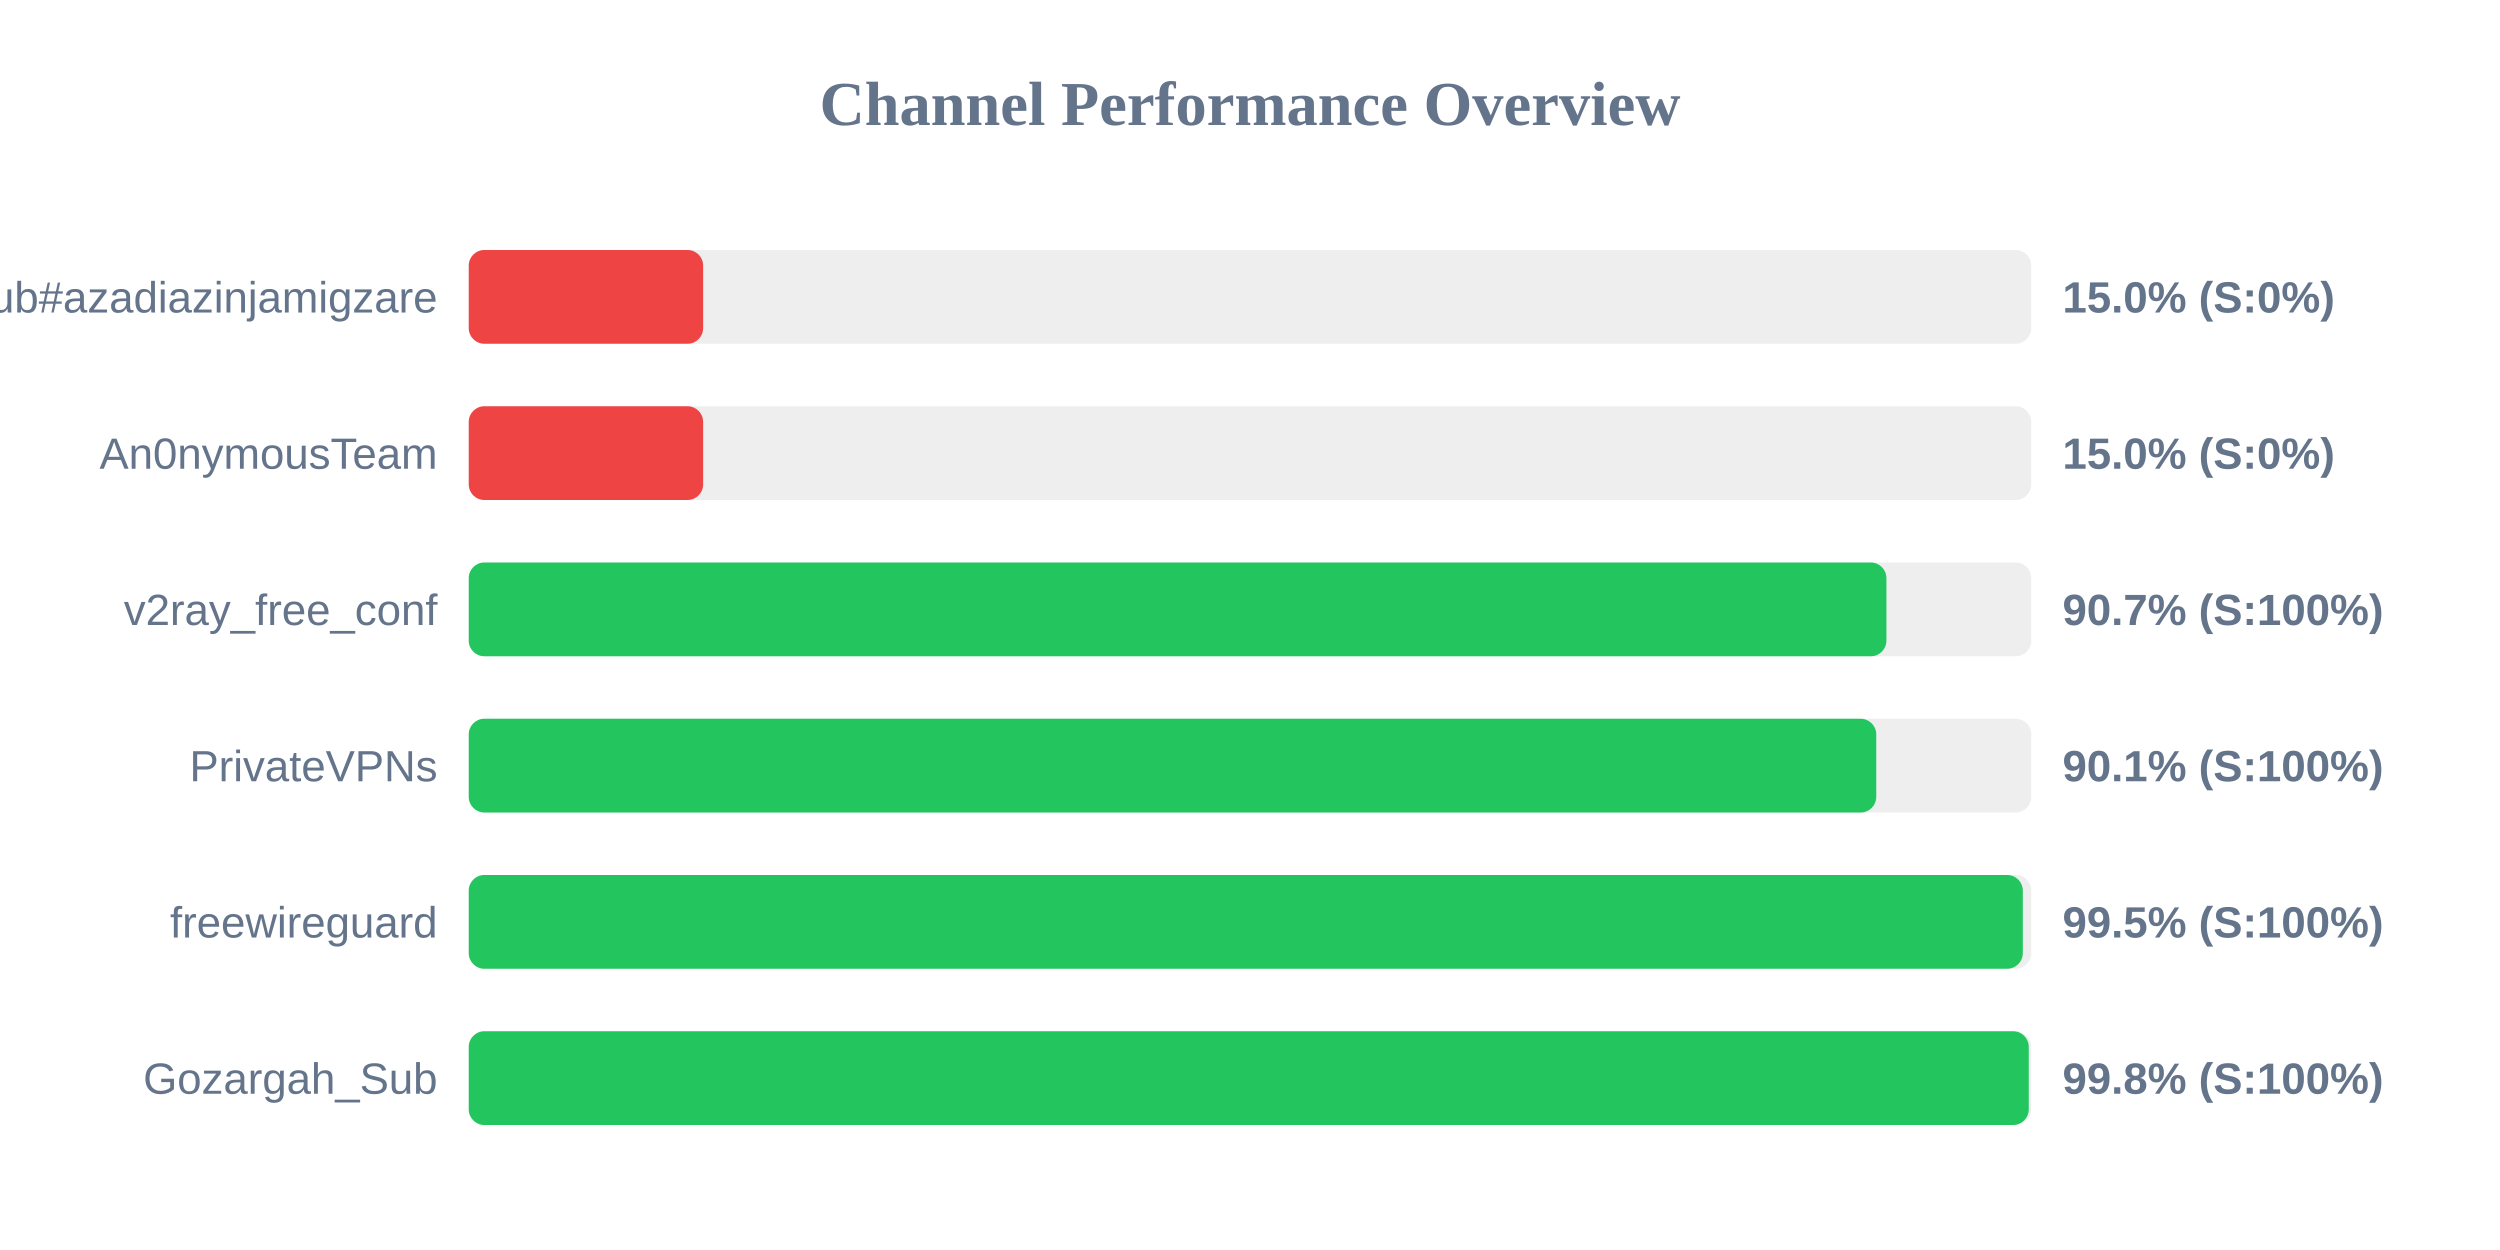
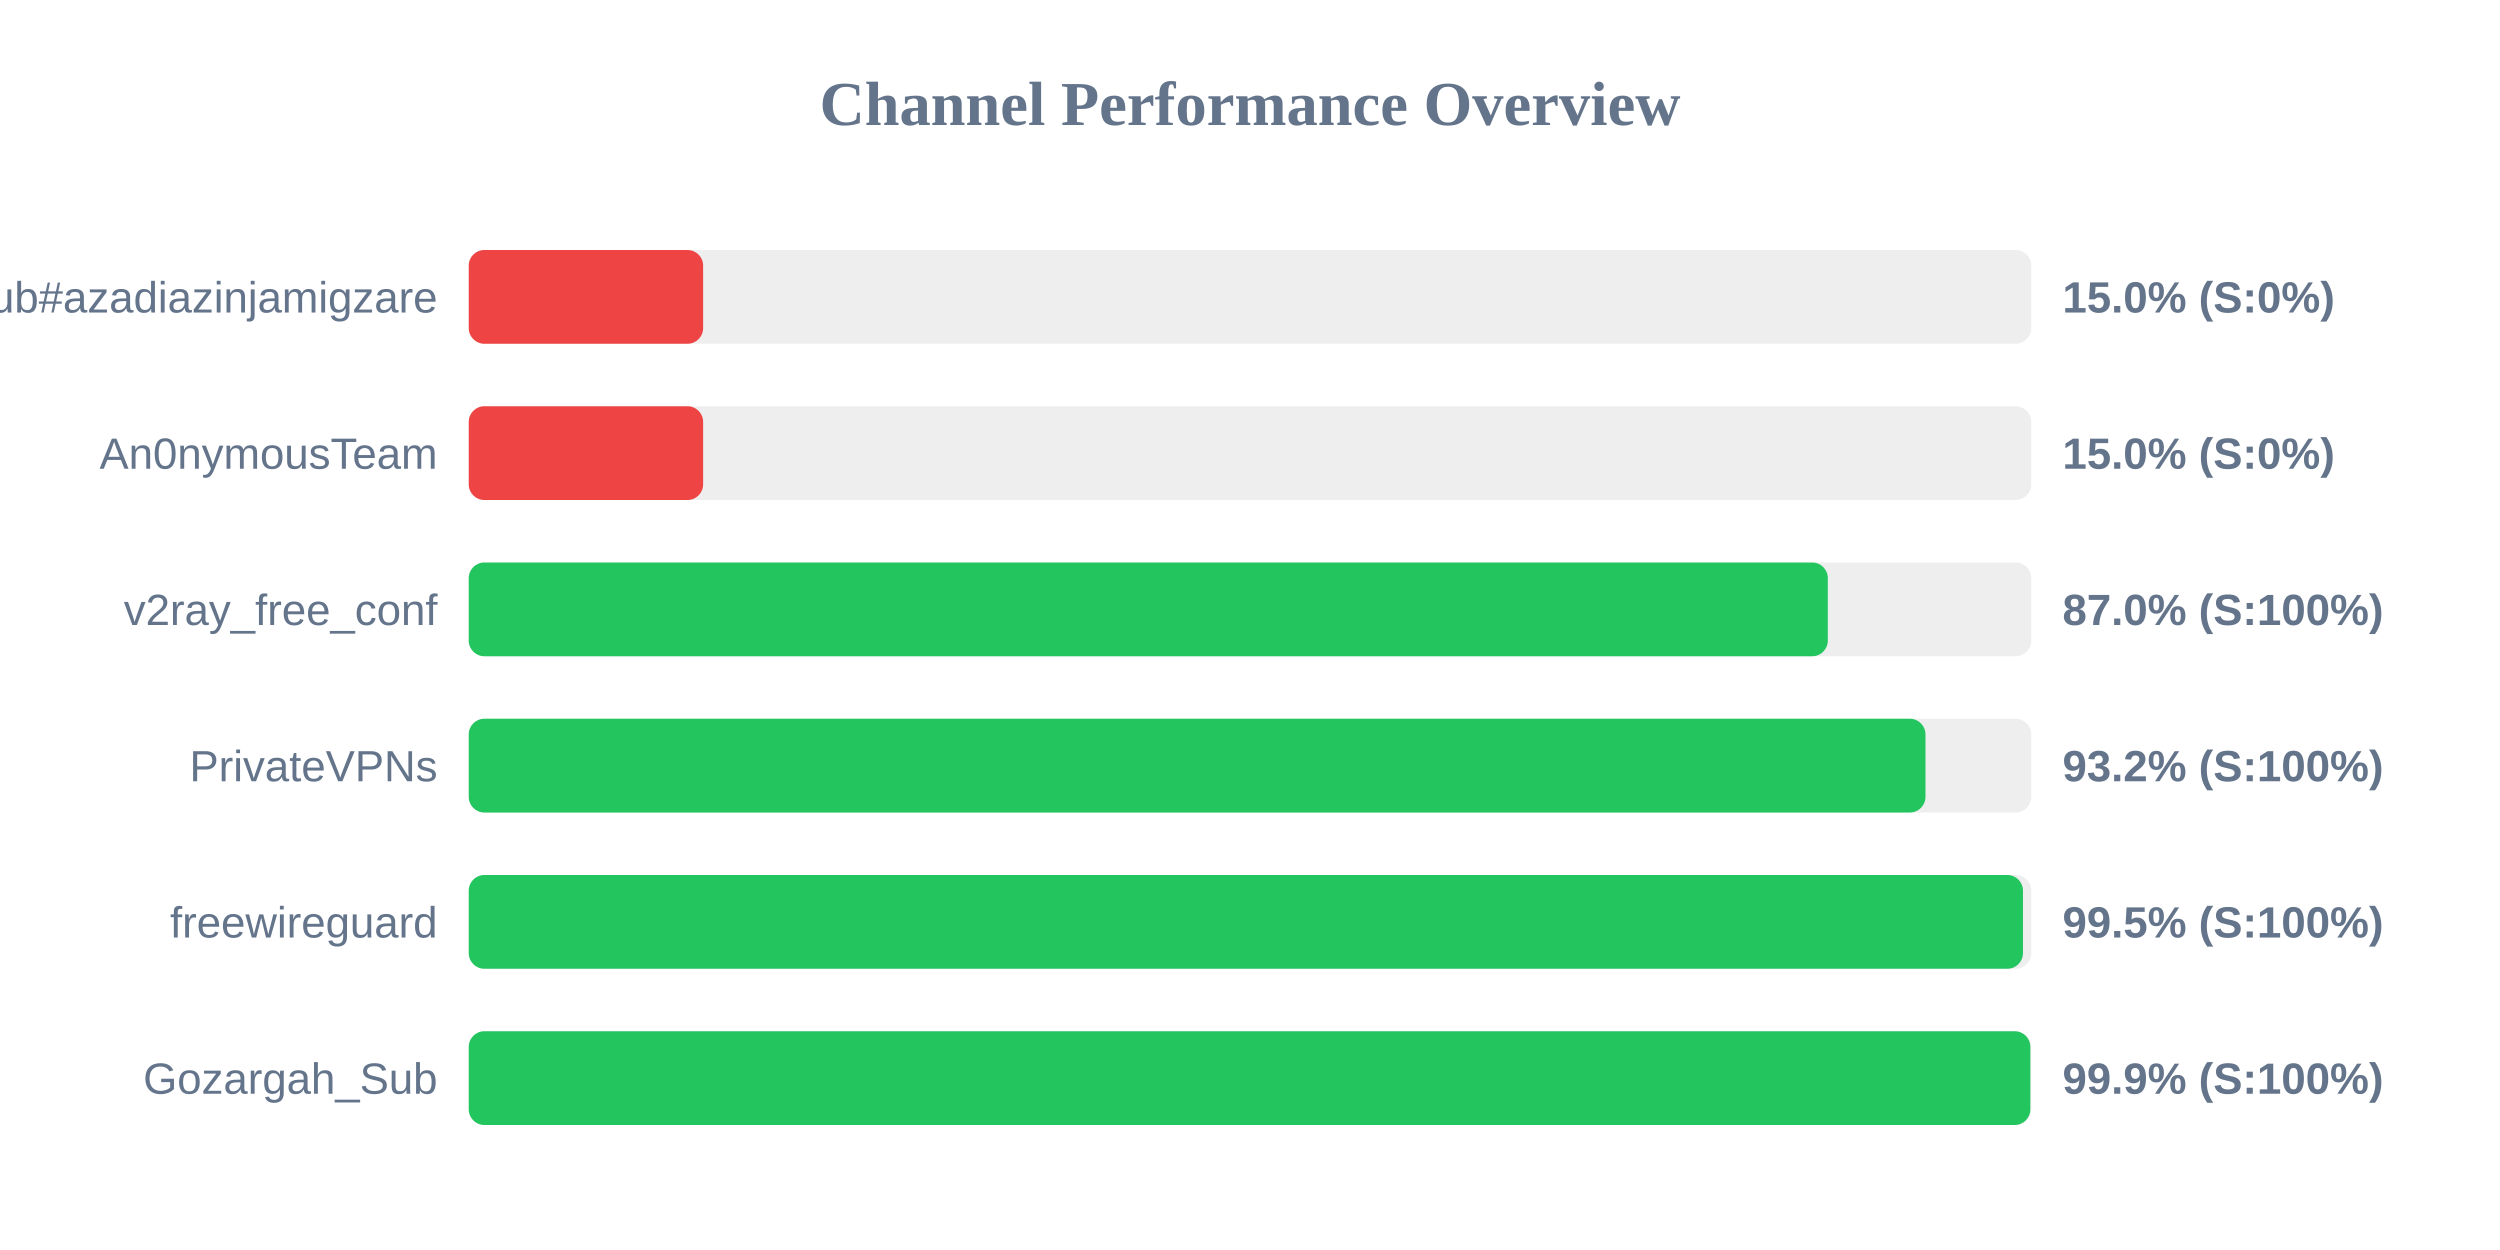
<svg xmlns="http://www.w3.org/2000/svg" width="800" height="400" version="1.1">
  <style>
        .row { font: 14px Arial; fill: #64748b; }
        .score { font: bold 14px Arial; fill: #64748b; }
    </style>
  <text x="400" y="40" text-anchor="middle" font-size="20px" font-weight="bold" fill="#64748b">Channel Performance Overview</text>
  <rect x="150" y="80" width="500" height="30" fill="#eee" rx="5" />
  <rect x="150" y="80" width="75.0" height="30" fill="#ef4444" rx="5" />
  <text x="140" y="100" text-anchor="end" class="row">Sub#azadiazinjamigzare</text>
  <text x="660" y="100" text-anchor="start" class="score">15.0% (S:0%)</text>
  <rect x="150" y="130" width="500" height="30" fill="#eee" rx="5" />
  <rect x="150" y="130" width="75.0" height="30" fill="#ef4444" rx="5" />
  <text x="140" y="150" text-anchor="end" class="row">An0nymousTeam</text>
  <text x="660" y="150" text-anchor="start" class="score">15.0% (S:0%)</text>
  <rect x="150" y="180" width="500" height="30" fill="#eee" rx="5" />
-   <rect x="150" y="180" width="453.65" height="30" fill="#22c55e" rx="5" />
+   <rect x="150" y="180" width="434.9" height="30" fill="#22c55e" rx="5" />
  <text x="140" y="200" text-anchor="end" class="row">v2ray_free_conf</text>
-   <text x="660" y="200" text-anchor="start" class="score">90.7% (S:100%)</text>
+   <text x="660" y="200" text-anchor="start" class="score">87.0% (S:100%)</text>
  <rect x="150" y="230" width="500" height="30" fill="#eee" rx="5" />
-   <rect x="150" y="230" width="450.4" height="30" fill="#22c55e" rx="5" />
+   <rect x="150" y="230" width="466.15" height="30" fill="#22c55e" rx="5" />
  <text x="140" y="250" text-anchor="end" class="row">PrivateVPNs</text>
-   <text x="660" y="250" text-anchor="start" class="score">90.1% (S:100%)</text>
+   <text x="660" y="250" text-anchor="start" class="score">93.2% (S:100%)</text>
  <rect x="150" y="280" width="500" height="30" fill="#eee" rx="5" />
-   <rect x="150" y="280" width="497.3" height="30" fill="#22c55e" rx="5" />
+   <rect x="150" y="280" width="497.35" height="30" fill="#22c55e" rx="5" />
  <text x="140" y="300" text-anchor="end" class="row">freewireguard</text>
  <text x="660" y="300" text-anchor="start" class="score">99.5% (S:100%)</text>
  <rect x="150" y="330" width="500" height="30" fill="#eee" rx="5" />
-   <rect x="150" y="330" width="499.2" height="30" fill="#22c55e" rx="5" />
+   <rect x="150" y="330" width="499.7" height="30" fill="#22c55e" rx="5" />
  <text x="140" y="350" text-anchor="end" class="row">Gozargah_Sub</text>
-   <text x="660" y="350" text-anchor="start" class="score">99.8% (S:100%)</text>
+   <text x="660" y="350" text-anchor="start" class="score">99.9% (S:100%)</text>
</svg>
